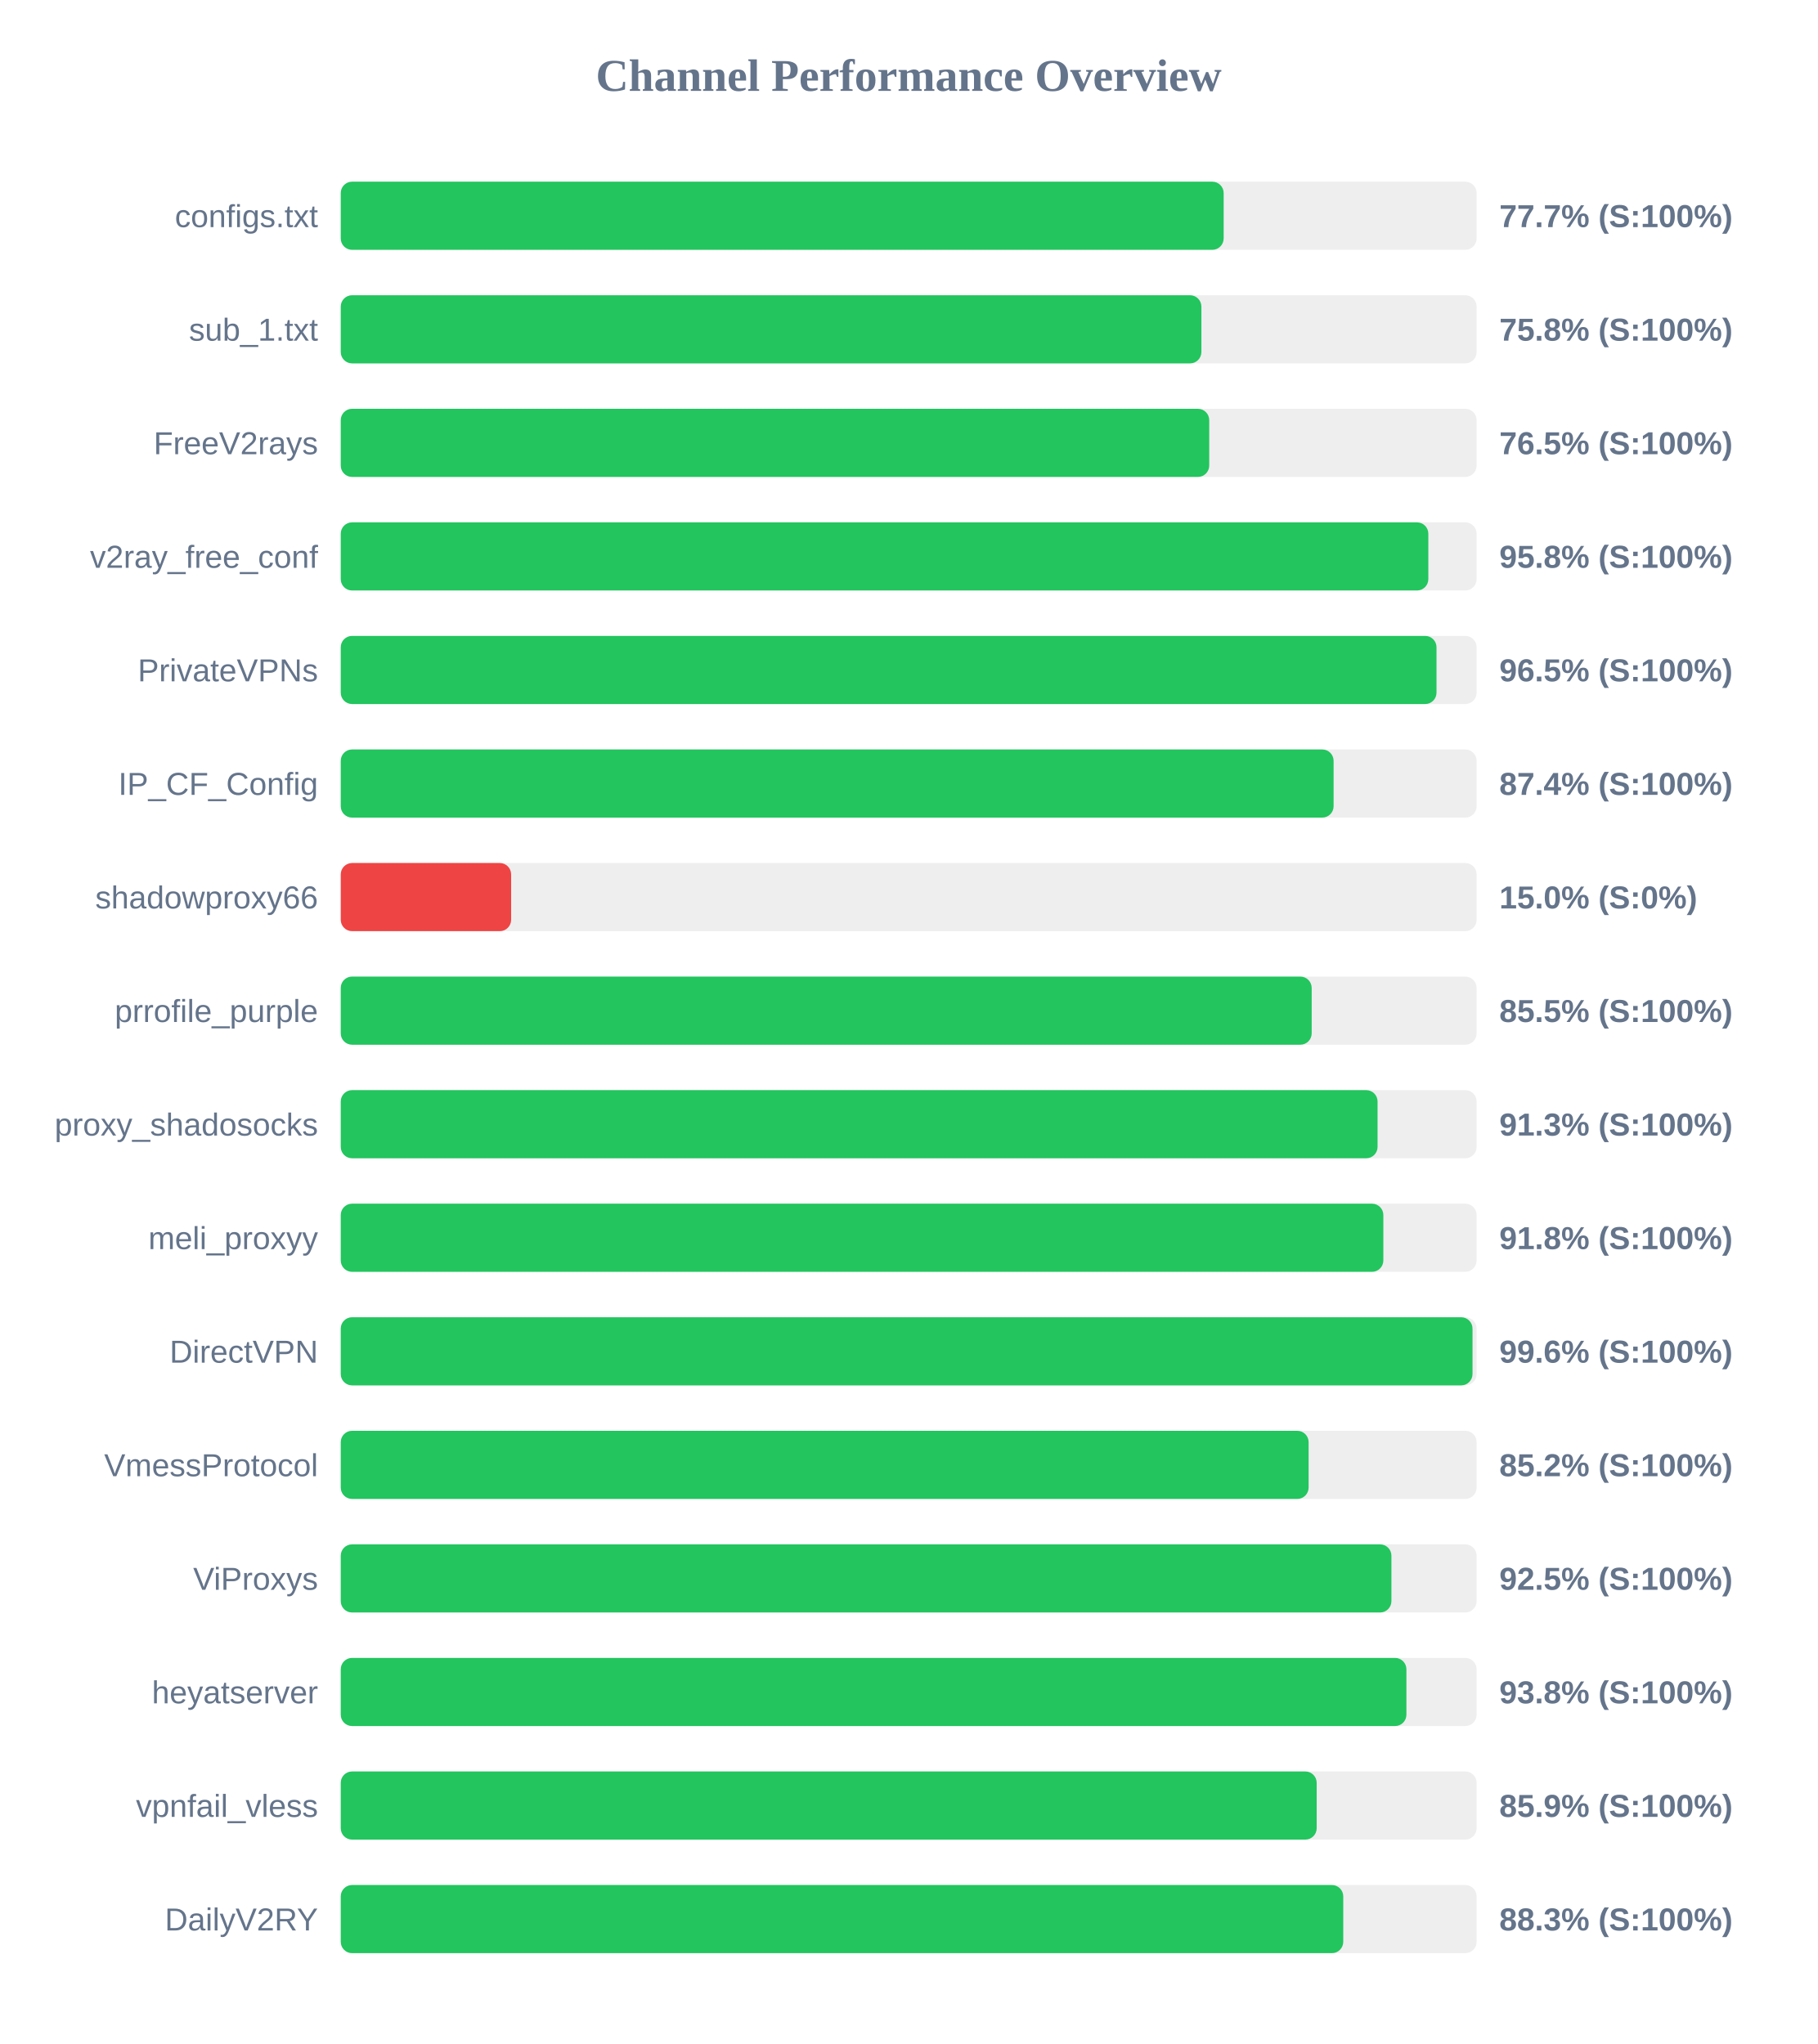
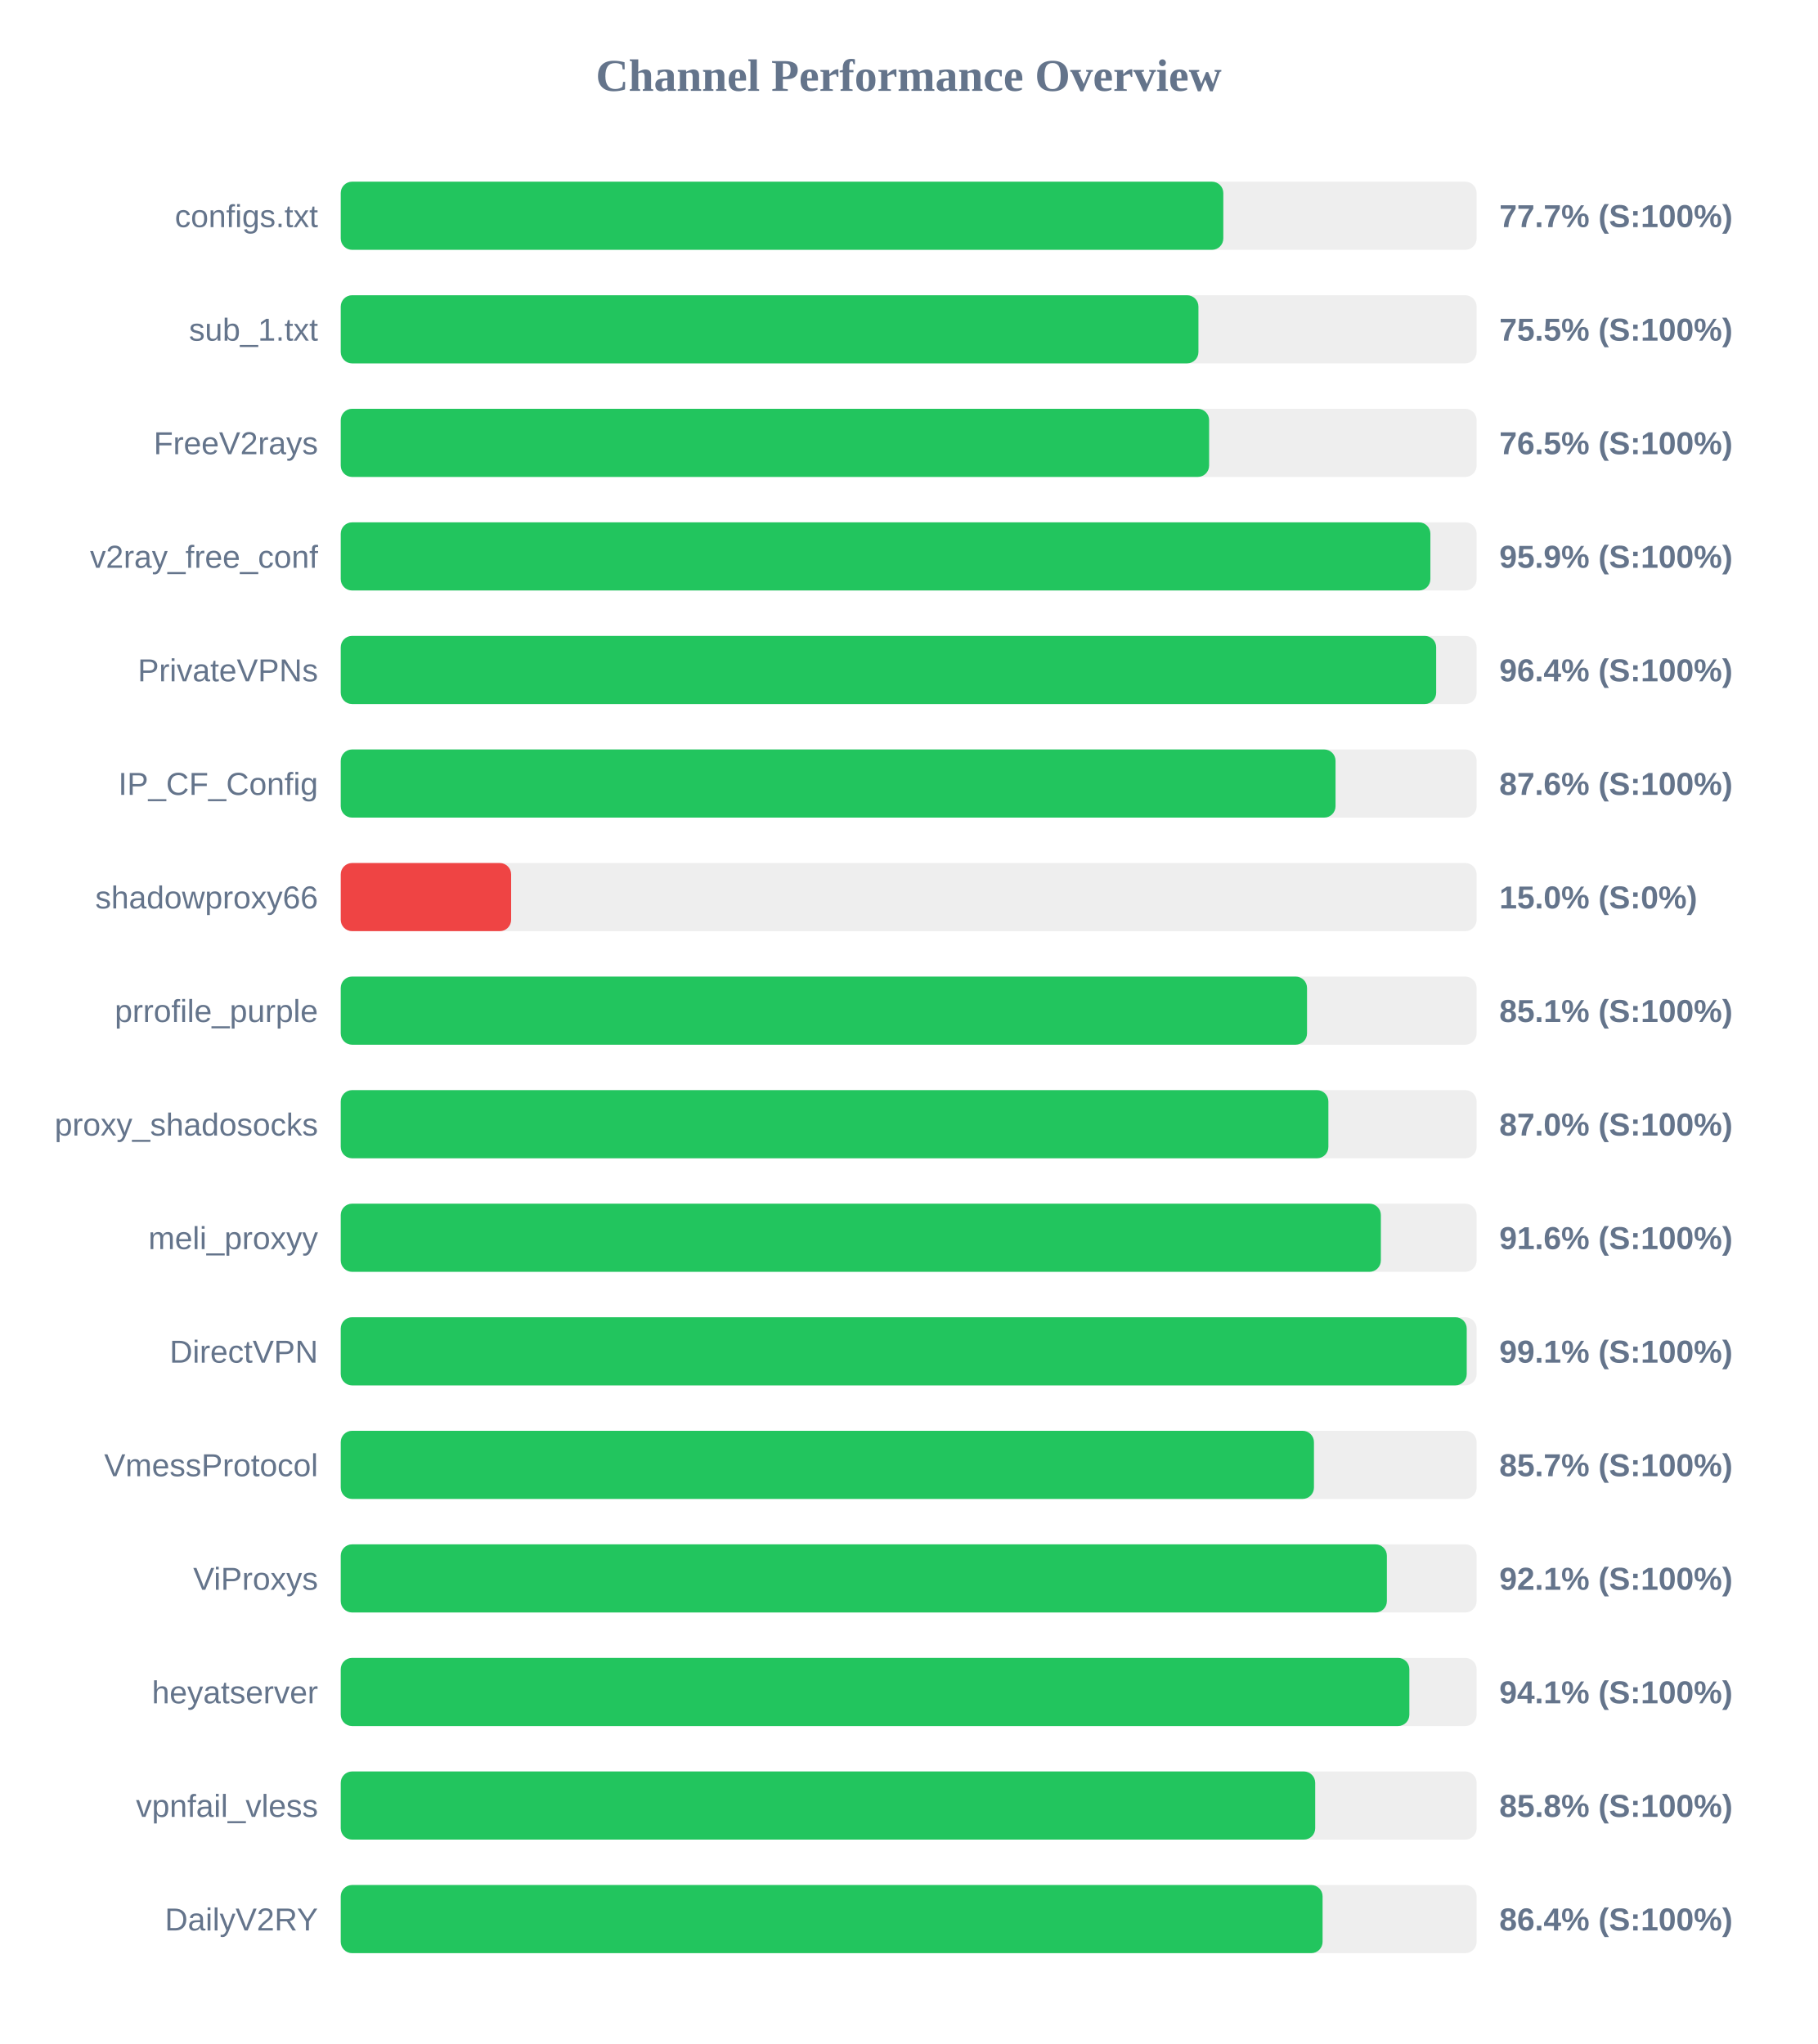
<svg xmlns="http://www.w3.org/2000/svg" width="800" height="900" version="1.1">
  <style>
        .row { font: 14px Arial; fill: #64748b; }
        .score { font: bold 14px Arial; fill: #64748b; }
    </style>
  <text x="400" y="40" text-anchor="middle" font-size="20px" font-weight="bold" fill="#64748b">Channel Performance Overview</text>
  <rect x="150" y="80" width="500" height="30" fill="#eee" rx="5" />
-   <rect x="150" y="80" width="388.65" height="30" fill="#22c55e" rx="5" />
+   <rect x="150" y="80" width="388.5" height="30" fill="#22c55e" rx="5" />
  <text x="140" y="100" text-anchor="end" class="row">configs.txt</text>
  <text x="660" y="100" text-anchor="start" class="score">77.7% (S:100%)</text>
  <rect x="150" y="130" width="500" height="30" fill="#eee" rx="5" />
-   <rect x="150" y="130" width="378.85" height="30" fill="#22c55e" rx="5" />
+   <rect x="150" y="130" width="377.55" height="30" fill="#22c55e" rx="5" />
  <text x="140" y="150" text-anchor="end" class="row">sub_1.txt</text>
-   <text x="660" y="150" text-anchor="start" class="score">75.8% (S:100%)</text>
+   <text x="660" y="150" text-anchor="start" class="score">75.5% (S:100%)</text>
  <rect x="150" y="180" width="500" height="30" fill="#eee" rx="5" />
-   <rect x="150" y="180" width="382.3" height="30" fill="#22c55e" rx="5" />
+   <rect x="150" y="180" width="382.25" height="30" fill="#22c55e" rx="5" />
  <text x="140" y="200" text-anchor="end" class="row">FreeV2rays</text>
  <text x="660" y="200" text-anchor="start" class="score">76.5% (S:100%)</text>
  <rect x="150" y="230" width="500" height="30" fill="#eee" rx="5" />
-   <rect x="150" y="230" width="478.75" height="30" fill="#22c55e" rx="5" />
+   <rect x="150" y="230" width="479.65" height="30" fill="#22c55e" rx="5" />
  <text x="140" y="250" text-anchor="end" class="row">v2ray_free_conf</text>
-   <text x="660" y="250" text-anchor="start" class="score">95.8% (S:100%)</text>
+   <text x="660" y="250" text-anchor="start" class="score">95.9% (S:100%)</text>
  <rect x="150" y="280" width="500" height="30" fill="#eee" rx="5" />
-   <rect x="150" y="280" width="482.35" height="30" fill="#22c55e" rx="5" />
+   <rect x="150" y="280" width="482.2" height="30" fill="#22c55e" rx="5" />
  <text x="140" y="300" text-anchor="end" class="row">PrivateVPNs</text>
-   <text x="660" y="300" text-anchor="start" class="score">96.5% (S:100%)</text>
+   <text x="660" y="300" text-anchor="start" class="score">96.4% (S:100%)</text>
  <rect x="150" y="330" width="500" height="30" fill="#eee" rx="5" />
-   <rect x="150" y="330" width="437.05" height="30" fill="#22c55e" rx="5" />
+   <rect x="150" y="330" width="437.9" height="30" fill="#22c55e" rx="5" />
  <text x="140" y="350" text-anchor="end" class="row">IP_CF_Config</text>
-   <text x="660" y="350" text-anchor="start" class="score">87.4% (S:100%)</text>
+   <text x="660" y="350" text-anchor="start" class="score">87.6% (S:100%)</text>
  <rect x="150" y="380" width="500" height="30" fill="#eee" rx="5" />
  <rect x="150" y="380" width="75.0" height="30" fill="#ef4444" rx="5" />
  <text x="140" y="400" text-anchor="end" class="row">shadowproxy66</text>
  <text x="660" y="400" text-anchor="start" class="score">15.0% (S:0%)</text>
  <rect x="150" y="430" width="500" height="30" fill="#eee" rx="5" />
-   <rect x="150" y="430" width="427.4" height="30" fill="#22c55e" rx="5" />
+   <rect x="150" y="430" width="425.35" height="30" fill="#22c55e" rx="5" />
  <text x="140" y="450" text-anchor="end" class="row">prrofile_purple</text>
-   <text x="660" y="450" text-anchor="start" class="score">85.5% (S:100%)</text>
+   <text x="660" y="450" text-anchor="start" class="score">85.1% (S:100%)</text>
  <rect x="150" y="480" width="500" height="30" fill="#eee" rx="5" />
-   <rect x="150" y="480" width="456.4" height="30" fill="#22c55e" rx="5" />
+   <rect x="150" y="480" width="434.75" height="30" fill="#22c55e" rx="5" />
  <text x="140" y="500" text-anchor="end" class="row">proxy_shadosocks</text>
-   <text x="660" y="500" text-anchor="start" class="score">91.3% (S:100%)</text>
+   <text x="660" y="500" text-anchor="start" class="score">87.0% (S:100%)</text>
  <rect x="150" y="530" width="500" height="30" fill="#eee" rx="5" />
-   <rect x="150" y="530" width="458.95" height="30" fill="#22c55e" rx="5" />
+   <rect x="150" y="530" width="457.85" height="30" fill="#22c55e" rx="5" />
  <text x="140" y="550" text-anchor="end" class="row">meli_proxyy</text>
-   <text x="660" y="550" text-anchor="start" class="score">91.8% (S:100%)</text>
+   <text x="660" y="550" text-anchor="start" class="score">91.6% (S:100%)</text>
  <rect x="150" y="580" width="500" height="30" fill="#eee" rx="5" />
-   <rect x="150" y="580" width="498.2" height="30" fill="#22c55e" rx="5" />
+   <rect x="150" y="580" width="495.65" height="30" fill="#22c55e" rx="5" />
  <text x="140" y="600" text-anchor="end" class="row">DirectVPN</text>
-   <text x="660" y="600" text-anchor="start" class="score">99.6% (S:100%)</text>
+   <text x="660" y="600" text-anchor="start" class="score">99.1% (S:100%)</text>
  <rect x="150" y="630" width="500" height="30" fill="#eee" rx="5" />
-   <rect x="150" y="630" width="426.05" height="30" fill="#22c55e" rx="5" />
+   <rect x="150" y="630" width="428.4" height="30" fill="#22c55e" rx="5" />
  <text x="140" y="650" text-anchor="end" class="row">VmessProtocol</text>
-   <text x="660" y="650" text-anchor="start" class="score">85.2% (S:100%)</text>
+   <text x="660" y="650" text-anchor="start" class="score">85.7% (S:100%)</text>
  <rect x="150" y="680" width="500" height="30" fill="#eee" rx="5" />
-   <rect x="150" y="680" width="462.5" height="30" fill="#22c55e" rx="5" />
+   <rect x="150" y="680" width="460.5" height="30" fill="#22c55e" rx="5" />
  <text x="140" y="700" text-anchor="end" class="row">ViProxys</text>
-   <text x="660" y="700" text-anchor="start" class="score">92.5% (S:100%)</text>
+   <text x="660" y="700" text-anchor="start" class="score">92.1% (S:100%)</text>
  <rect x="150" y="730" width="500" height="30" fill="#eee" rx="5" />
-   <rect x="150" y="730" width="469.1" height="30" fill="#22c55e" rx="5" />
+   <rect x="150" y="730" width="470.4" height="30" fill="#22c55e" rx="5" />
  <text x="140" y="750" text-anchor="end" class="row">heyatserver</text>
-   <text x="660" y="750" text-anchor="start" class="score">93.8% (S:100%)</text>
+   <text x="660" y="750" text-anchor="start" class="score">94.1% (S:100%)</text>
  <rect x="150" y="780" width="500" height="30" fill="#eee" rx="5" />
-   <rect x="150" y="780" width="429.6" height="30" fill="#22c55e" rx="5" />
+   <rect x="150" y="780" width="428.95" height="30" fill="#22c55e" rx="5" />
  <text x="140" y="800" text-anchor="end" class="row">vpnfail_vless</text>
-   <text x="660" y="800" text-anchor="start" class="score">85.9% (S:100%)</text>
+   <text x="660" y="800" text-anchor="start" class="score">85.8% (S:100%)</text>
  <rect x="150" y="830" width="500" height="30" fill="#eee" rx="5" />
-   <rect x="150" y="830" width="441.3" height="30" fill="#22c55e" rx="5" />
+   <rect x="150" y="830" width="432.2" height="30" fill="#22c55e" rx="5" />
  <text x="140" y="850" text-anchor="end" class="row">DailyV2RY</text>
-   <text x="660" y="850" text-anchor="start" class="score">88.3% (S:100%)</text>
+   <text x="660" y="850" text-anchor="start" class="score">86.4% (S:100%)</text>
</svg>
